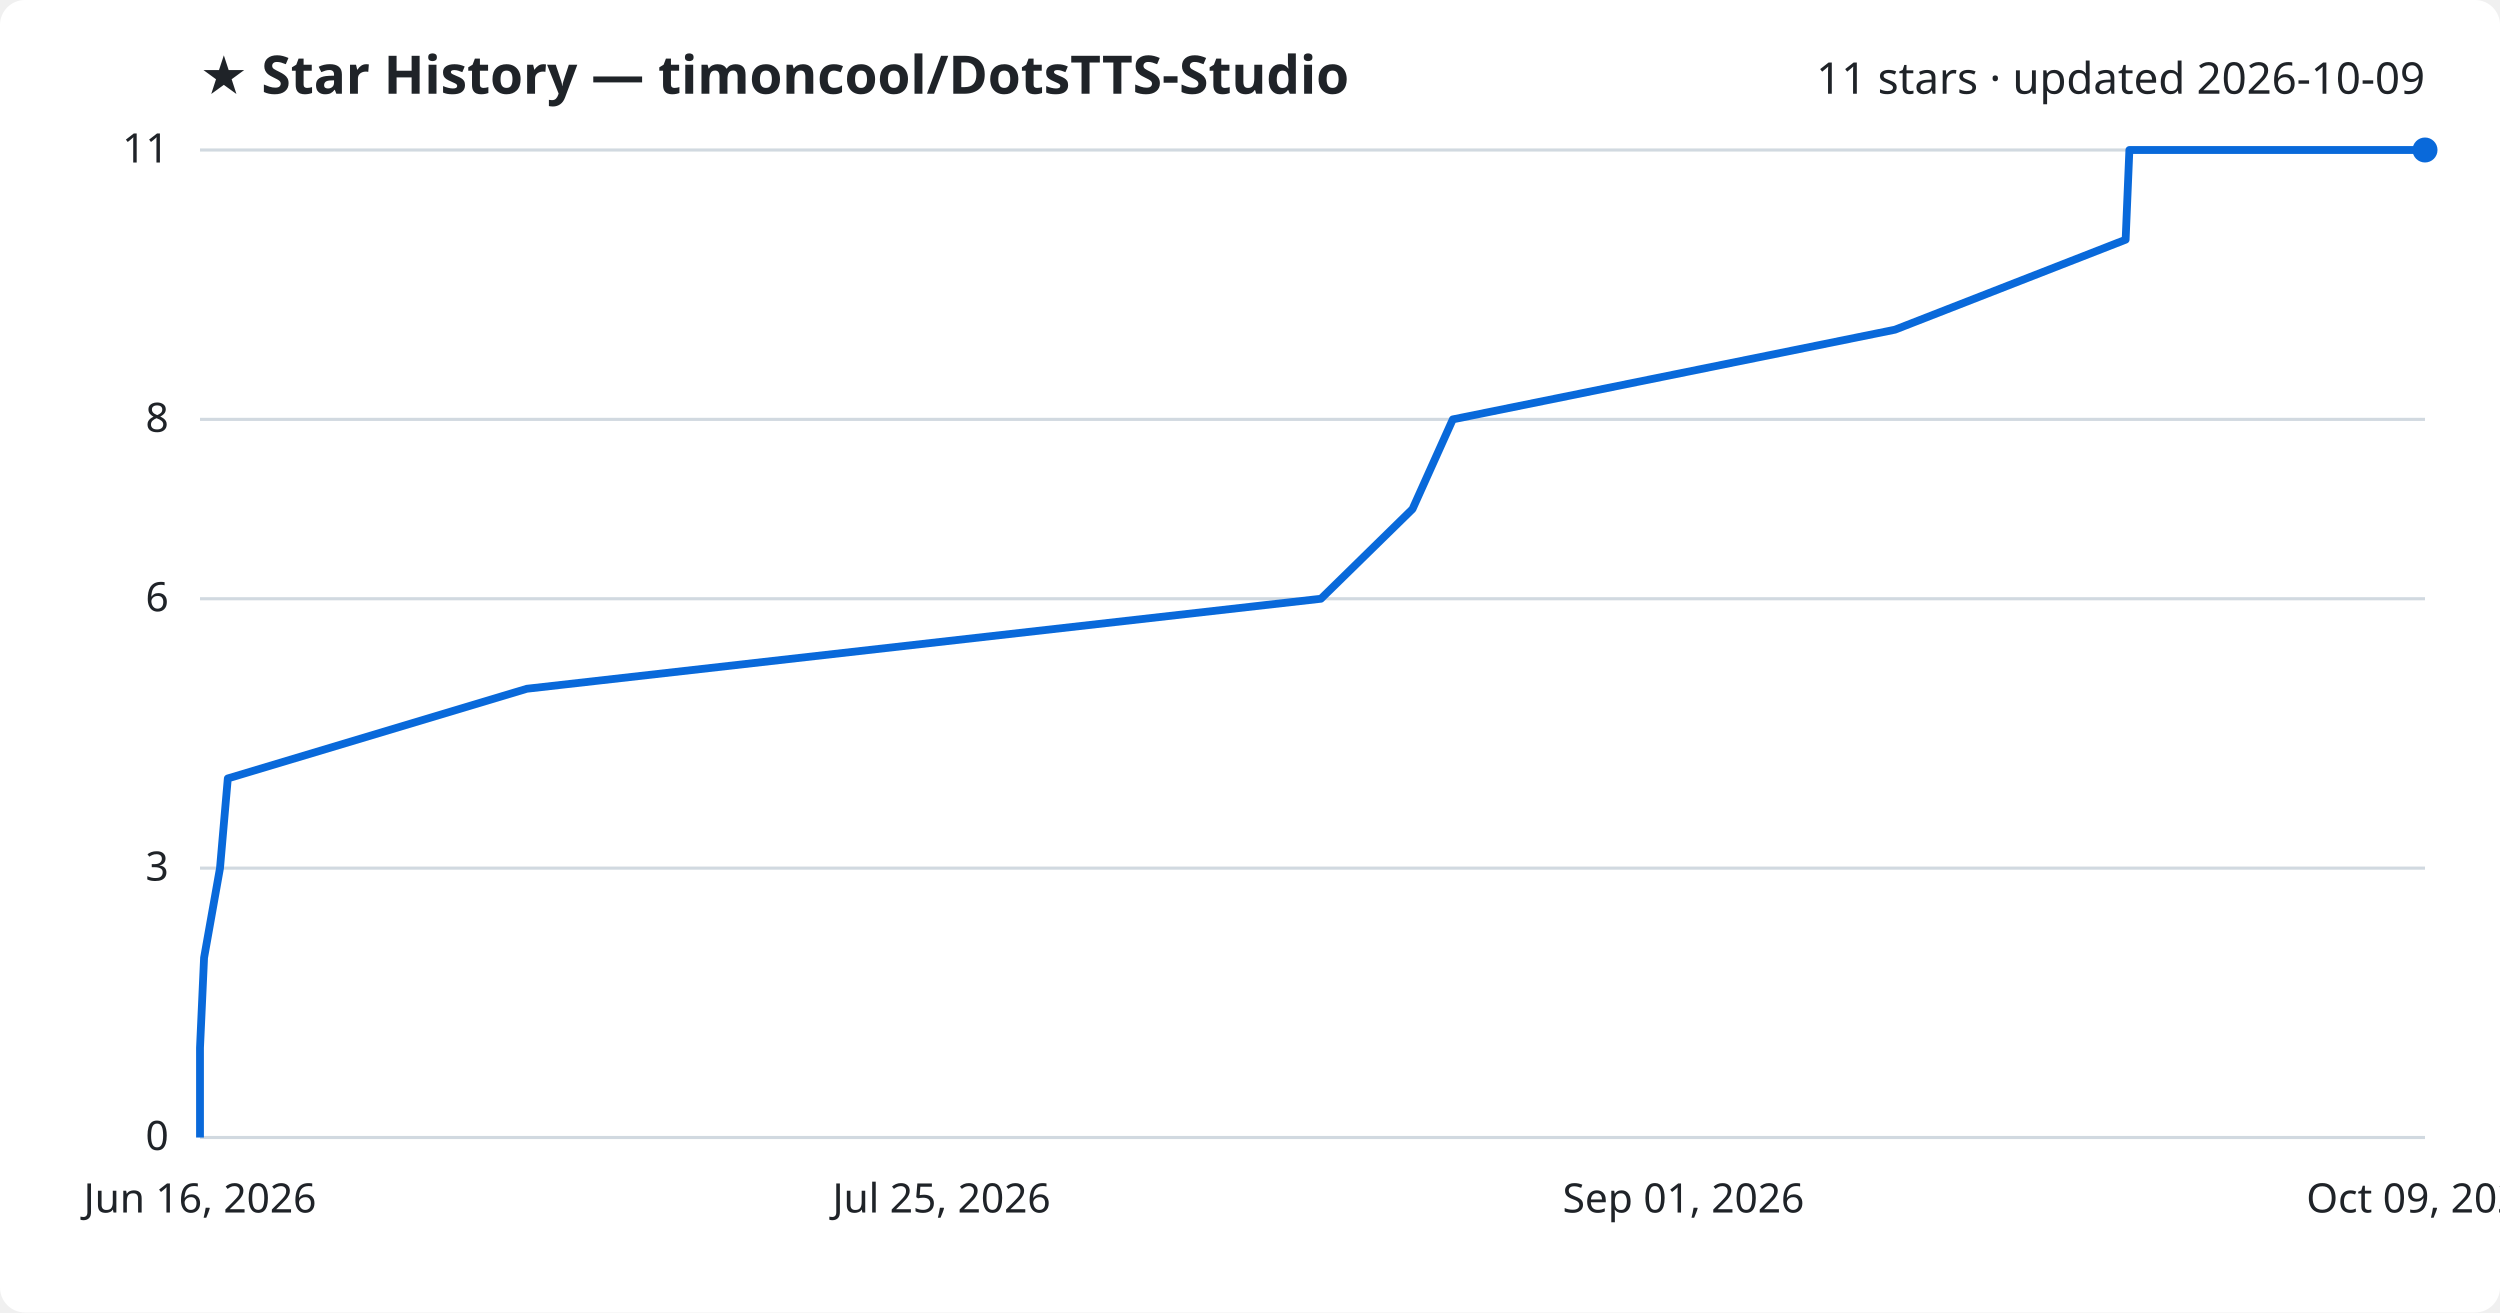
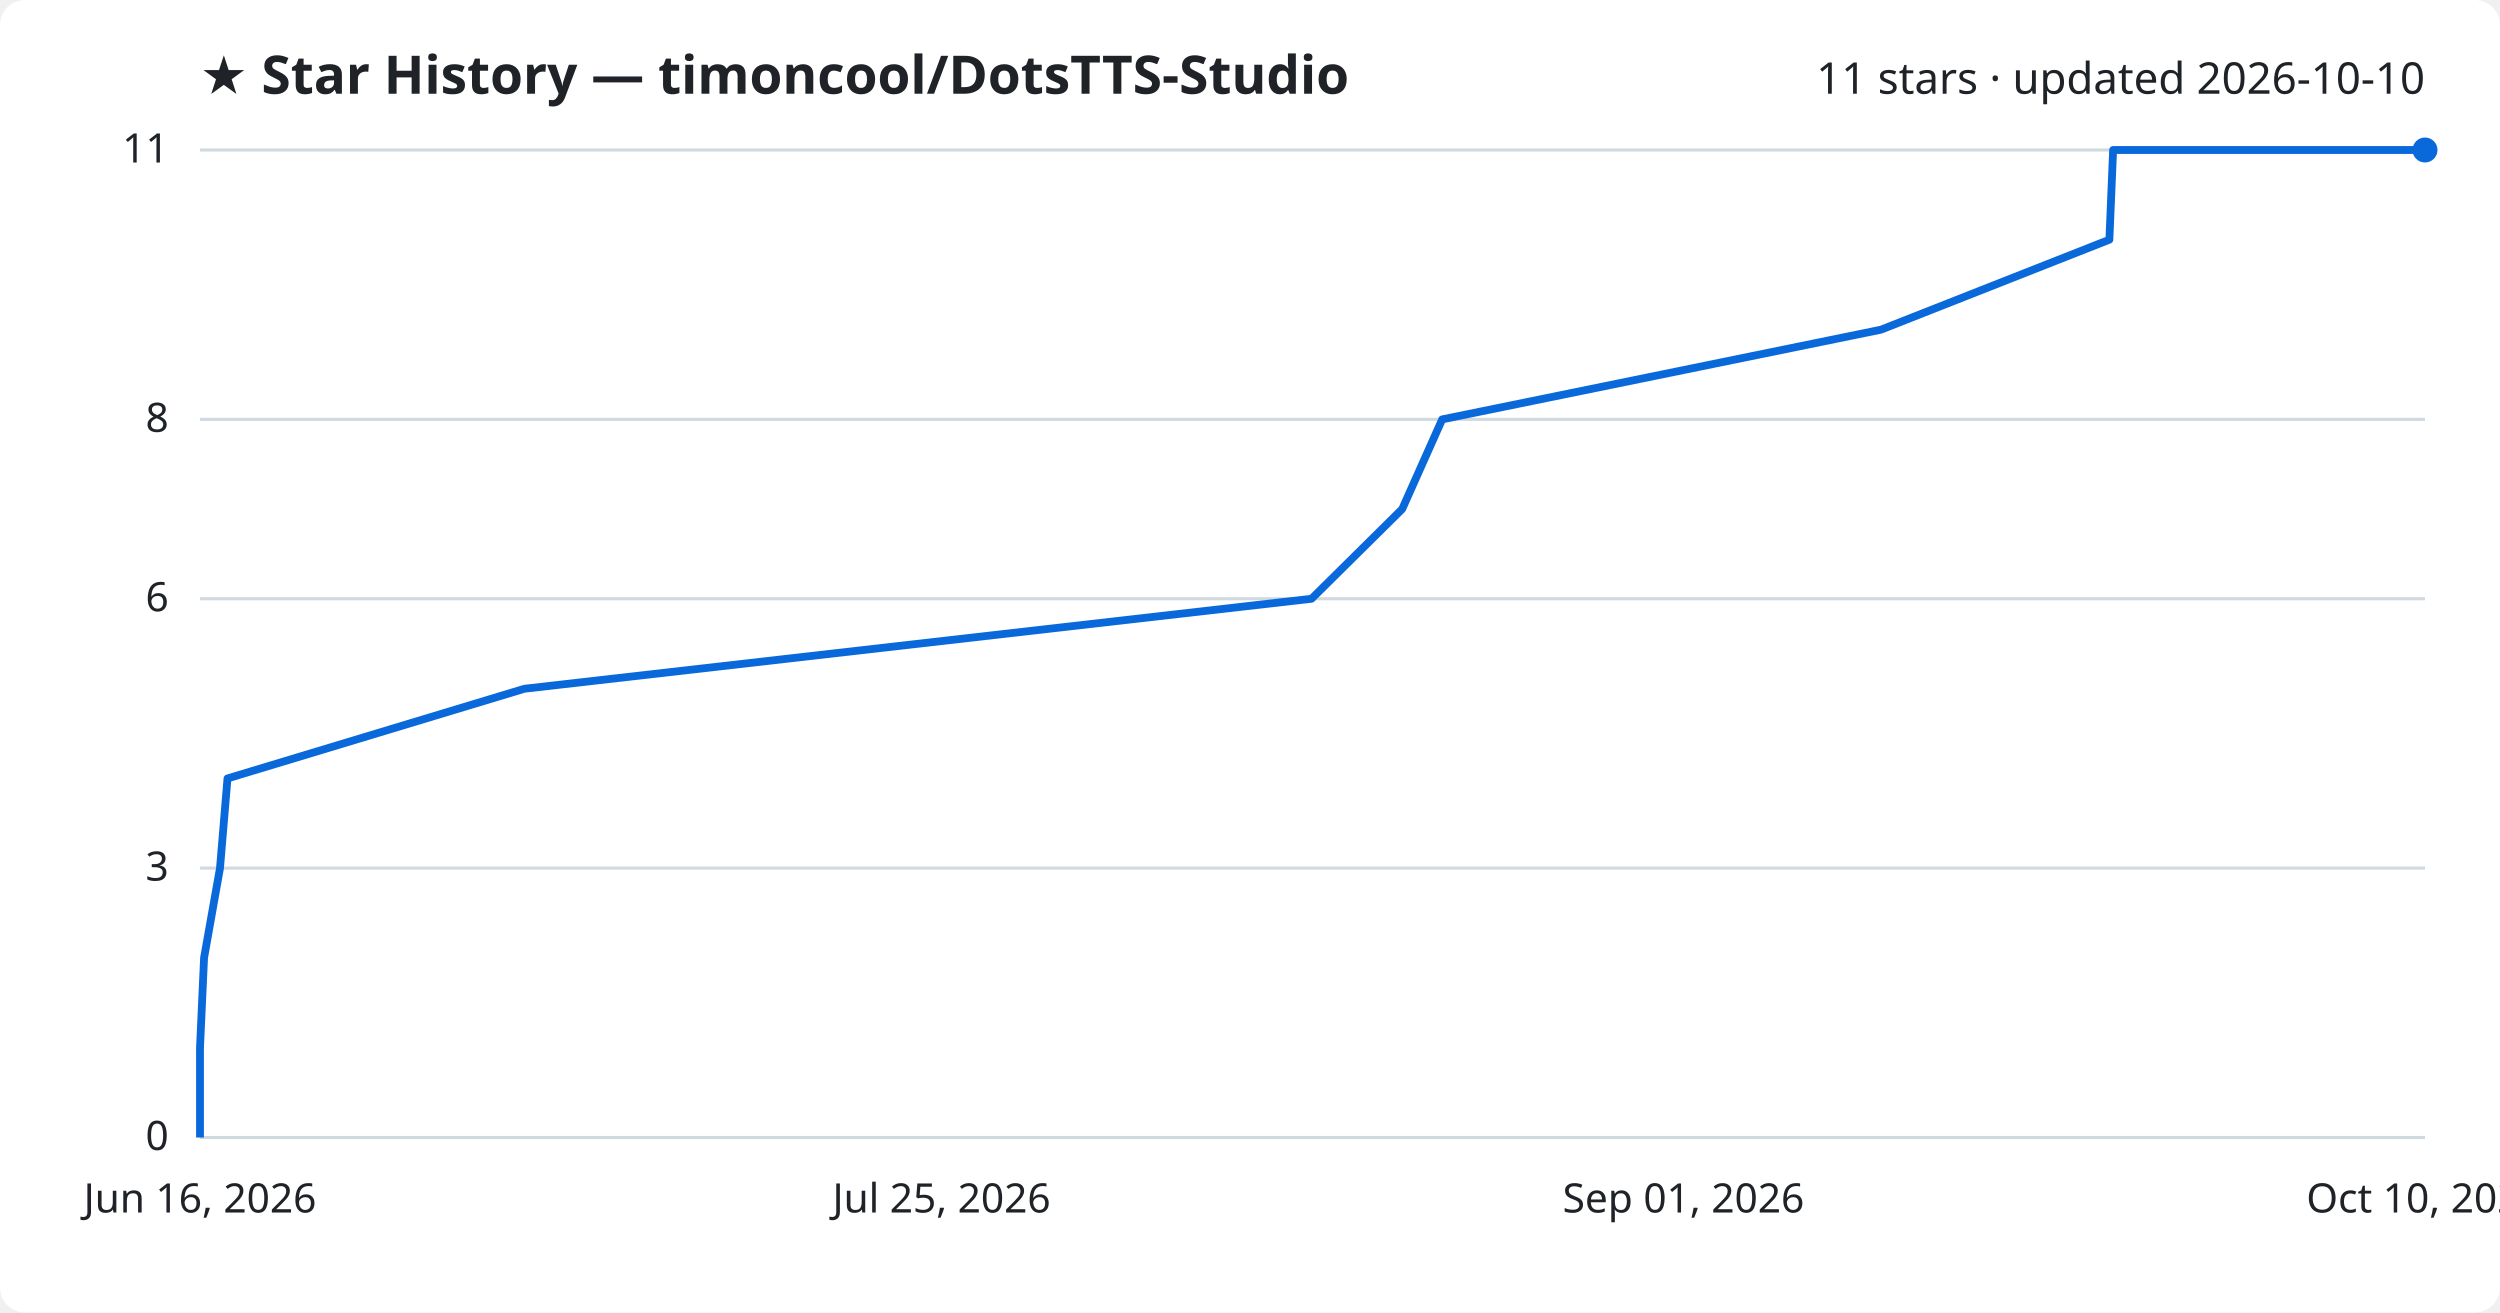
<svg xmlns="http://www.w3.org/2000/svg" viewBox="0 0 800 420" font-family="Segoe UI, sans-serif">
  <rect width="800" height="420" fill="#ffffff" rx="8" />
  <text x="64" y="30" fill="#1f2328" font-size="17" font-weight="700">★ Star History — timoncool/DotsTTS-Studio</text>
-   <text x="776" y="30" fill="#1f2328" font-size="14" text-anchor="end">11 stars · updated 2026-10-09</text>
+   <text x="776" y="30" fill="#1f2328" font-size="14" text-anchor="end">11 stars · updated 2026-10-10</text>
  <line x1="64" y1="364.0" x2="776" y2="364.0" stroke="#d1d9e0" stroke-width="1" />
  <text x="54" y="368.0" fill="#1f2328" font-size="13" text-anchor="end">0</text>
  <line x1="64" y1="277.8" x2="776" y2="277.8" stroke="#d1d9e0" stroke-width="1" />
  <text x="54" y="281.8" fill="#1f2328" font-size="13" text-anchor="end">3</text>
  <line x1="64" y1="191.6" x2="776" y2="191.6" stroke="#d1d9e0" stroke-width="1" />
  <text x="54" y="195.6" fill="#1f2328" font-size="13" text-anchor="end">6</text>
  <line x1="64" y1="134.2" x2="776" y2="134.2" stroke="#d1d9e0" stroke-width="1" />
  <text x="54" y="138.2" fill="#1f2328" font-size="13" text-anchor="end">8</text>
  <line x1="64" y1="48.0" x2="776" y2="48.0" stroke="#d1d9e0" stroke-width="1" />
  <text x="54" y="52.0" fill="#1f2328" font-size="13" text-anchor="end">11</text>
-   <path d="M64.0,364.0 L64.0,335.3 L65.3,306.5 L70.4,277.8 L72.9,249.1 L168.6,220.4 L422.7,191.6 L452.0,162.9 L464.9,134.2 L606.4,105.5 L680.2,76.7 L681.4,48.0 L776.0,48.0" fill="none" stroke="#0969da" stroke-width="2.5" stroke-linejoin="round" />
+   <path d="M64.0,364.0 L64.0,335.3 L65.3,306.5 L70.4,277.8 L72.8,249.1 L167.8,220.4 L419.7,191.6 L448.7,162.9 L461.5,134.2 L601.9,105.5 L675.0,76.7 L676.2,48.0 L776.0,48.0" fill="none" stroke="#0969da" stroke-width="2.5" stroke-linejoin="round" />
  <circle cx="776.0" cy="48.0" r="4" fill="#0969da" />
  <text x="64.0" y="388" fill="#1f2328" font-size="13" text-anchor="middle">Jun 16, 2026</text>
  <text x="301.3" y="388" fill="#1f2328" font-size="13" text-anchor="middle">Jul 25, 2026</text>
  <text x="538.7" y="388" fill="#1f2328" font-size="13" text-anchor="middle">Sep 01, 2026</text>
-   <text x="776.0" y="388" fill="#1f2328" font-size="13" text-anchor="middle">Oct 09, 2026</text>
+   <text x="776.0" y="388" fill="#1f2328" font-size="13" text-anchor="middle">Oct 10, 2026</text>
</svg>
